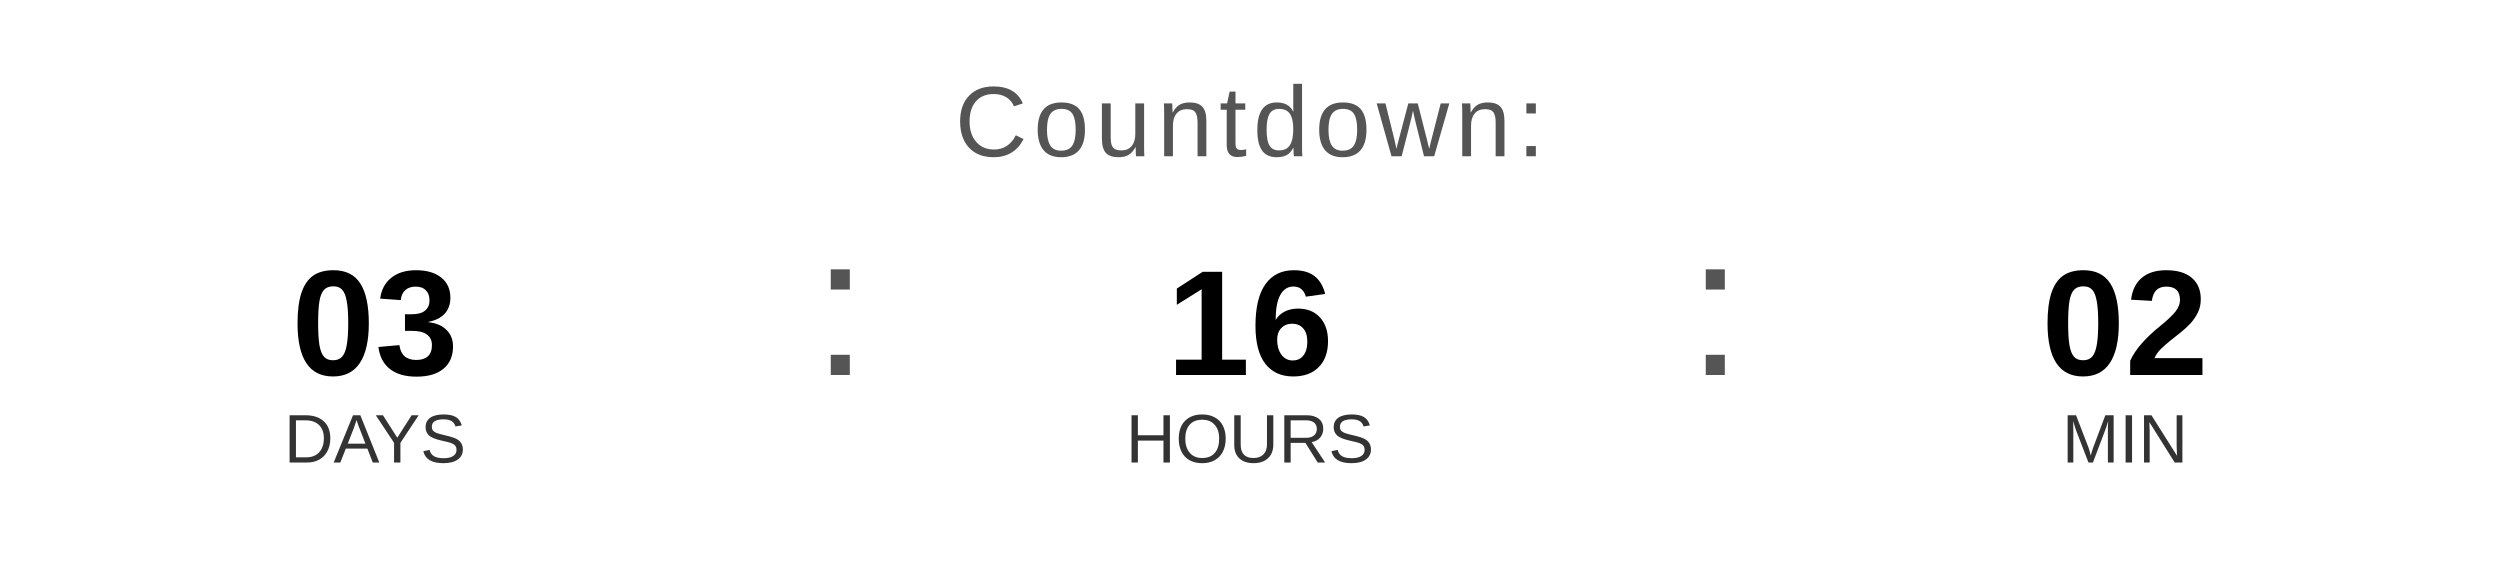
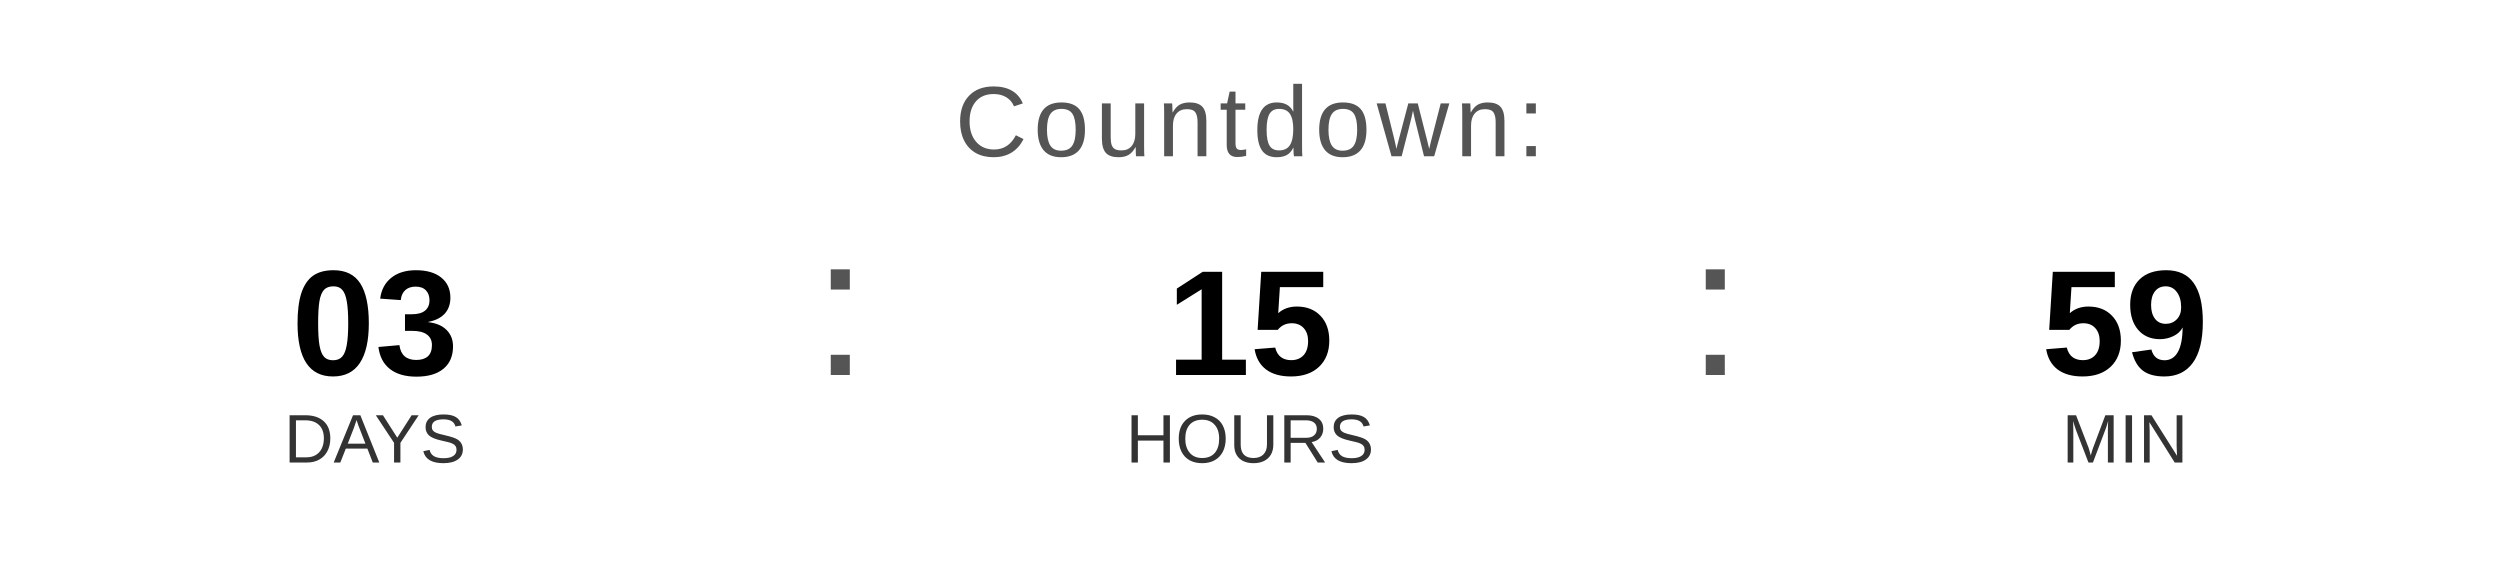
<svg xmlns="http://www.w3.org/2000/svg" width="400" height="90" viewBox="0 0 400 90">
  <text x="200" y="25" font-family="Arial, Helvetica, sans-serif" font-size="16" fill="#555555" text-anchor="middle" letter-spacing="1">
    Countdown:
  </text>
  <text x="60" y="60" font-family="Arial, Helvetica, sans-serif" font-size="24" font-weight="bold" fill="#000000" text-anchor="middle">03</text>
  <text x="60" y="74" font-family="Arial, Helvetica, sans-serif" font-size="11" fill="#333333" text-anchor="middle">DAYS</text>
  <text x="130" y="60" font-family="Arial, sans-serif" font-size="32" fill="#555555">:</text>
-   <text x="200" y="60" font-family="Arial, Helvetica, sans-serif" font-size="24" font-weight="bold" fill="#000000" text-anchor="middle">16</text>
+   <text x="200" y="60" font-family="Arial, Helvetica, sans-serif" font-size="24" font-weight="bold" fill="#000000" text-anchor="middle">15</text>
  <text x="200" y="74" font-family="Arial, Helvetica, sans-serif" font-size="11" fill="#333333" text-anchor="middle">HOURS</text>
  <text x="270" y="60" font-family="Arial, sans-serif" font-size="32" fill="#555555">:</text>
-   <text x="340" y="60" font-family="Arial, Helvetica, sans-serif" font-size="24" font-weight="bold" fill="#000000" text-anchor="middle">02</text>
+   <text x="340" y="60" font-family="Arial, Helvetica, sans-serif" font-size="24" font-weight="bold" fill="#000000" text-anchor="middle">59</text>
  <text x="340" y="74" font-family="Arial, Helvetica, sans-serif" font-size="11" fill="#333333" text-anchor="middle">MIN</text>
</svg>
